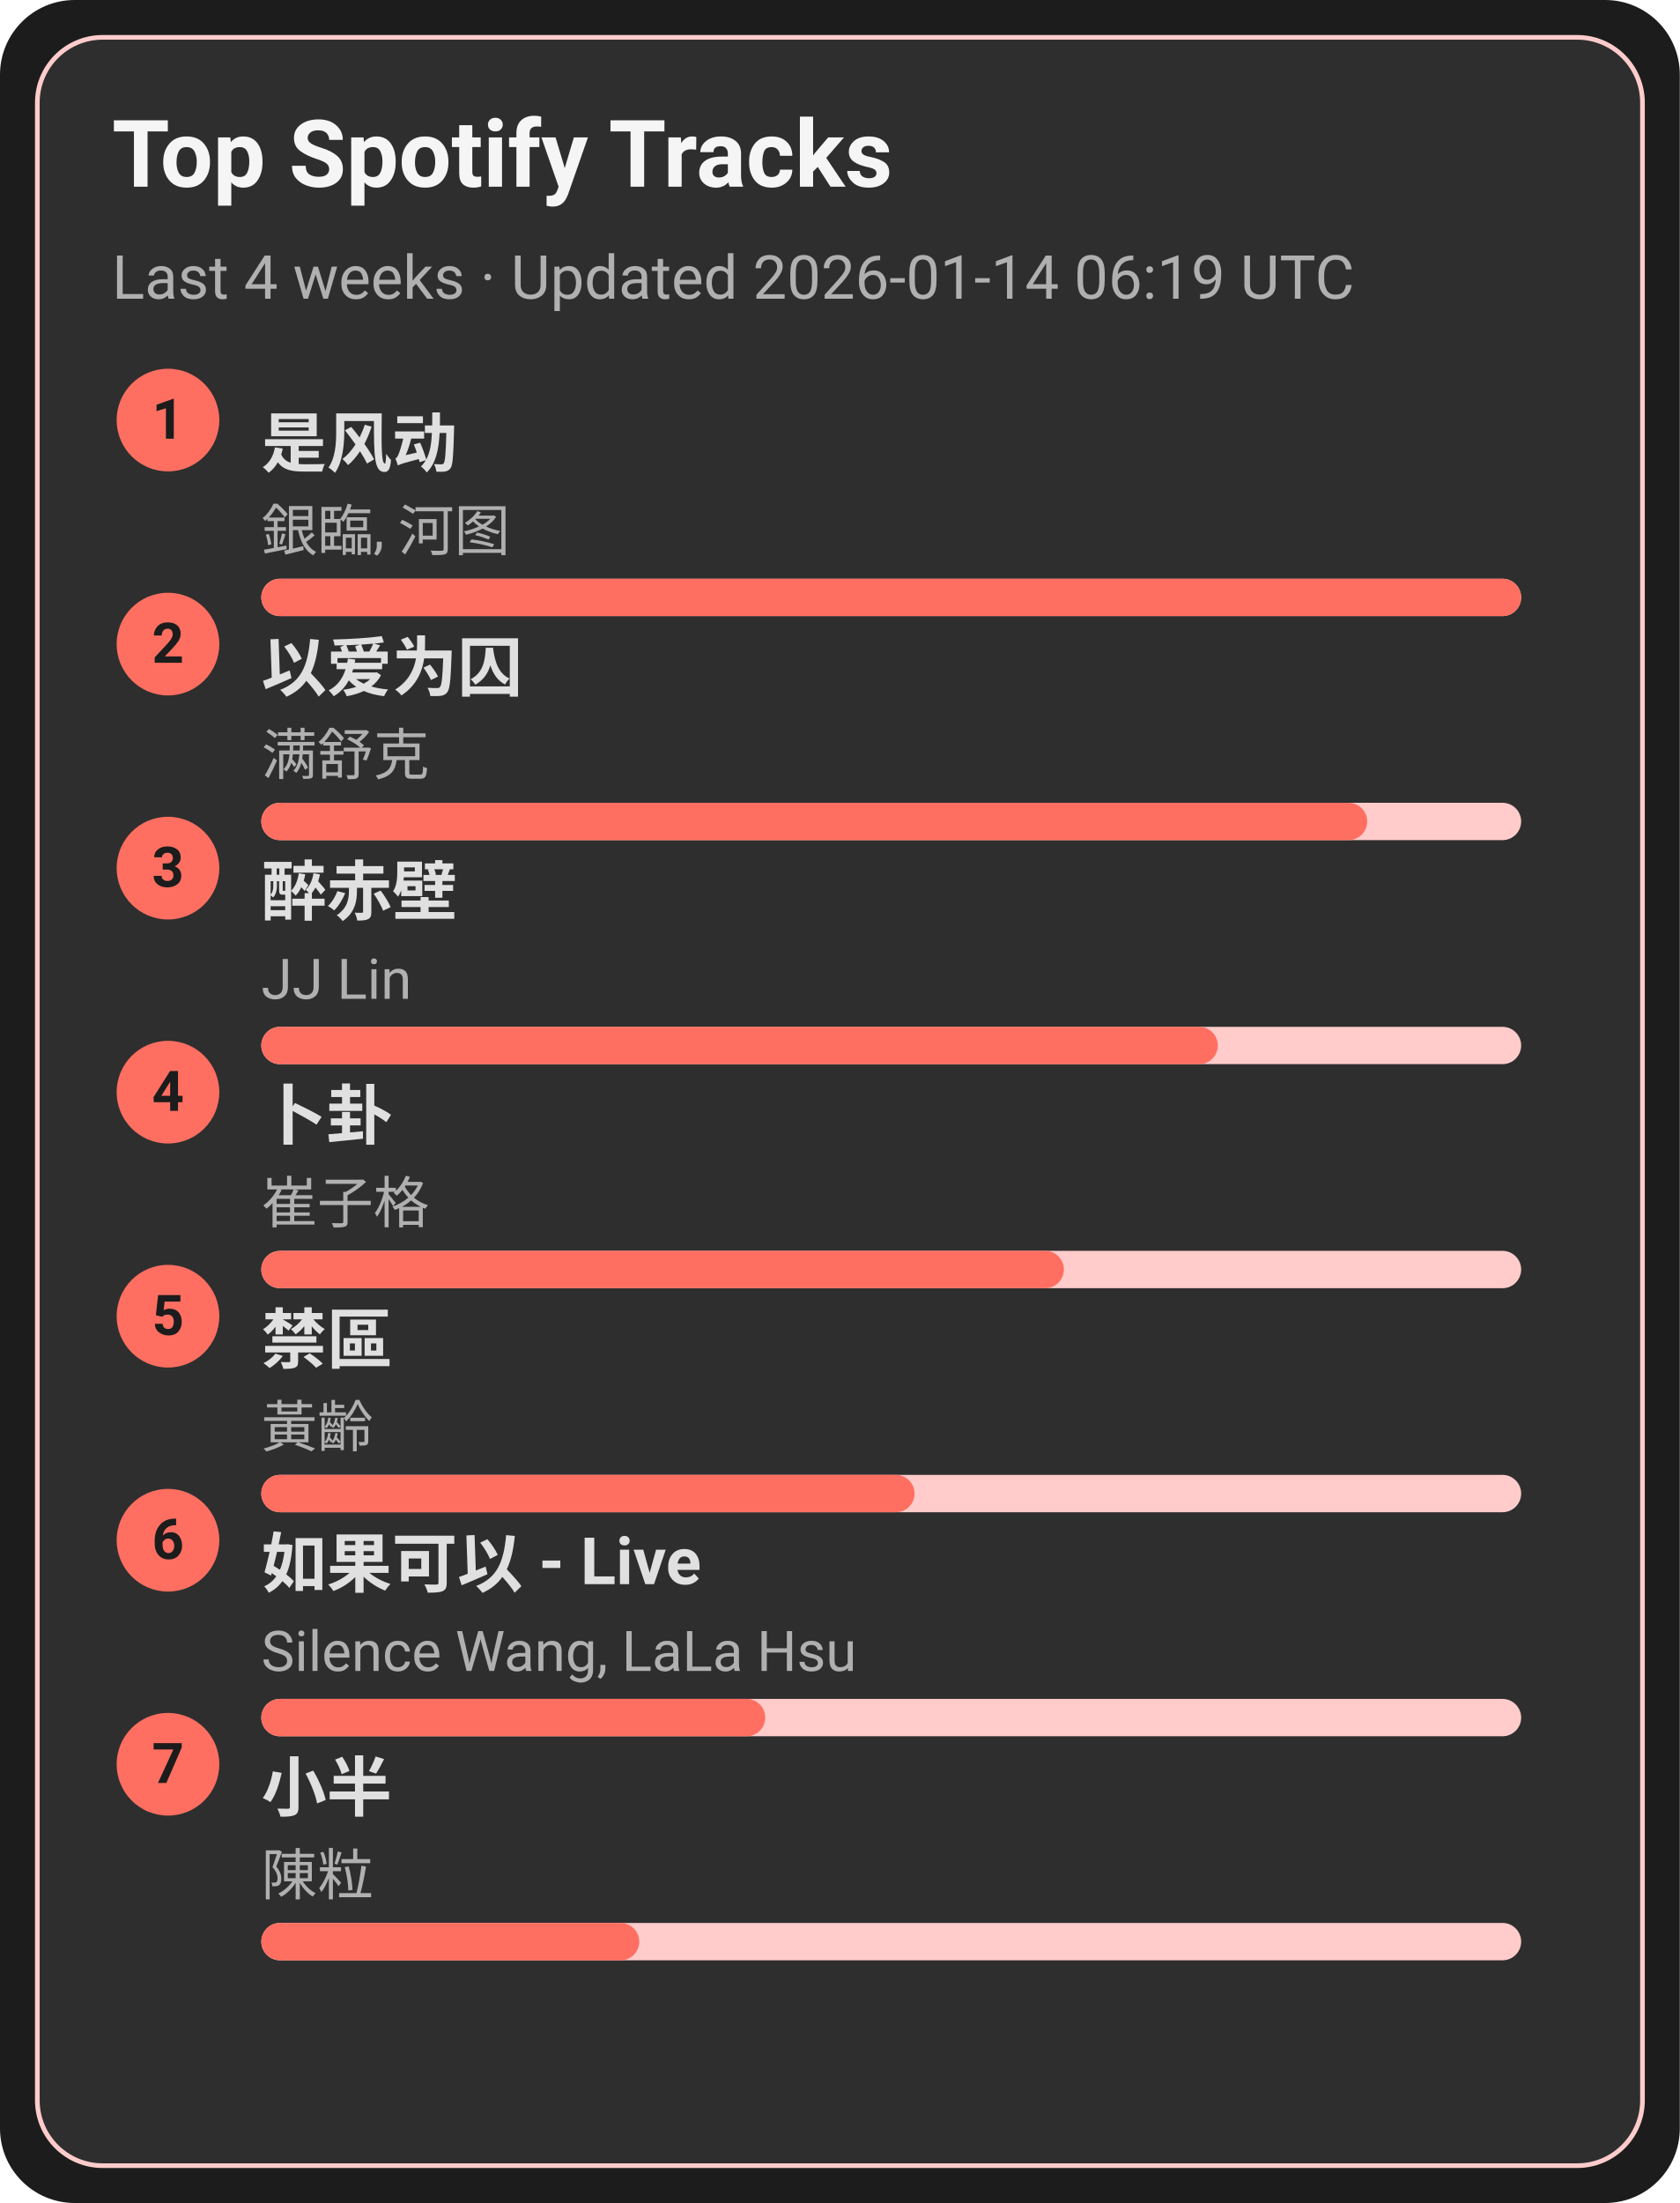
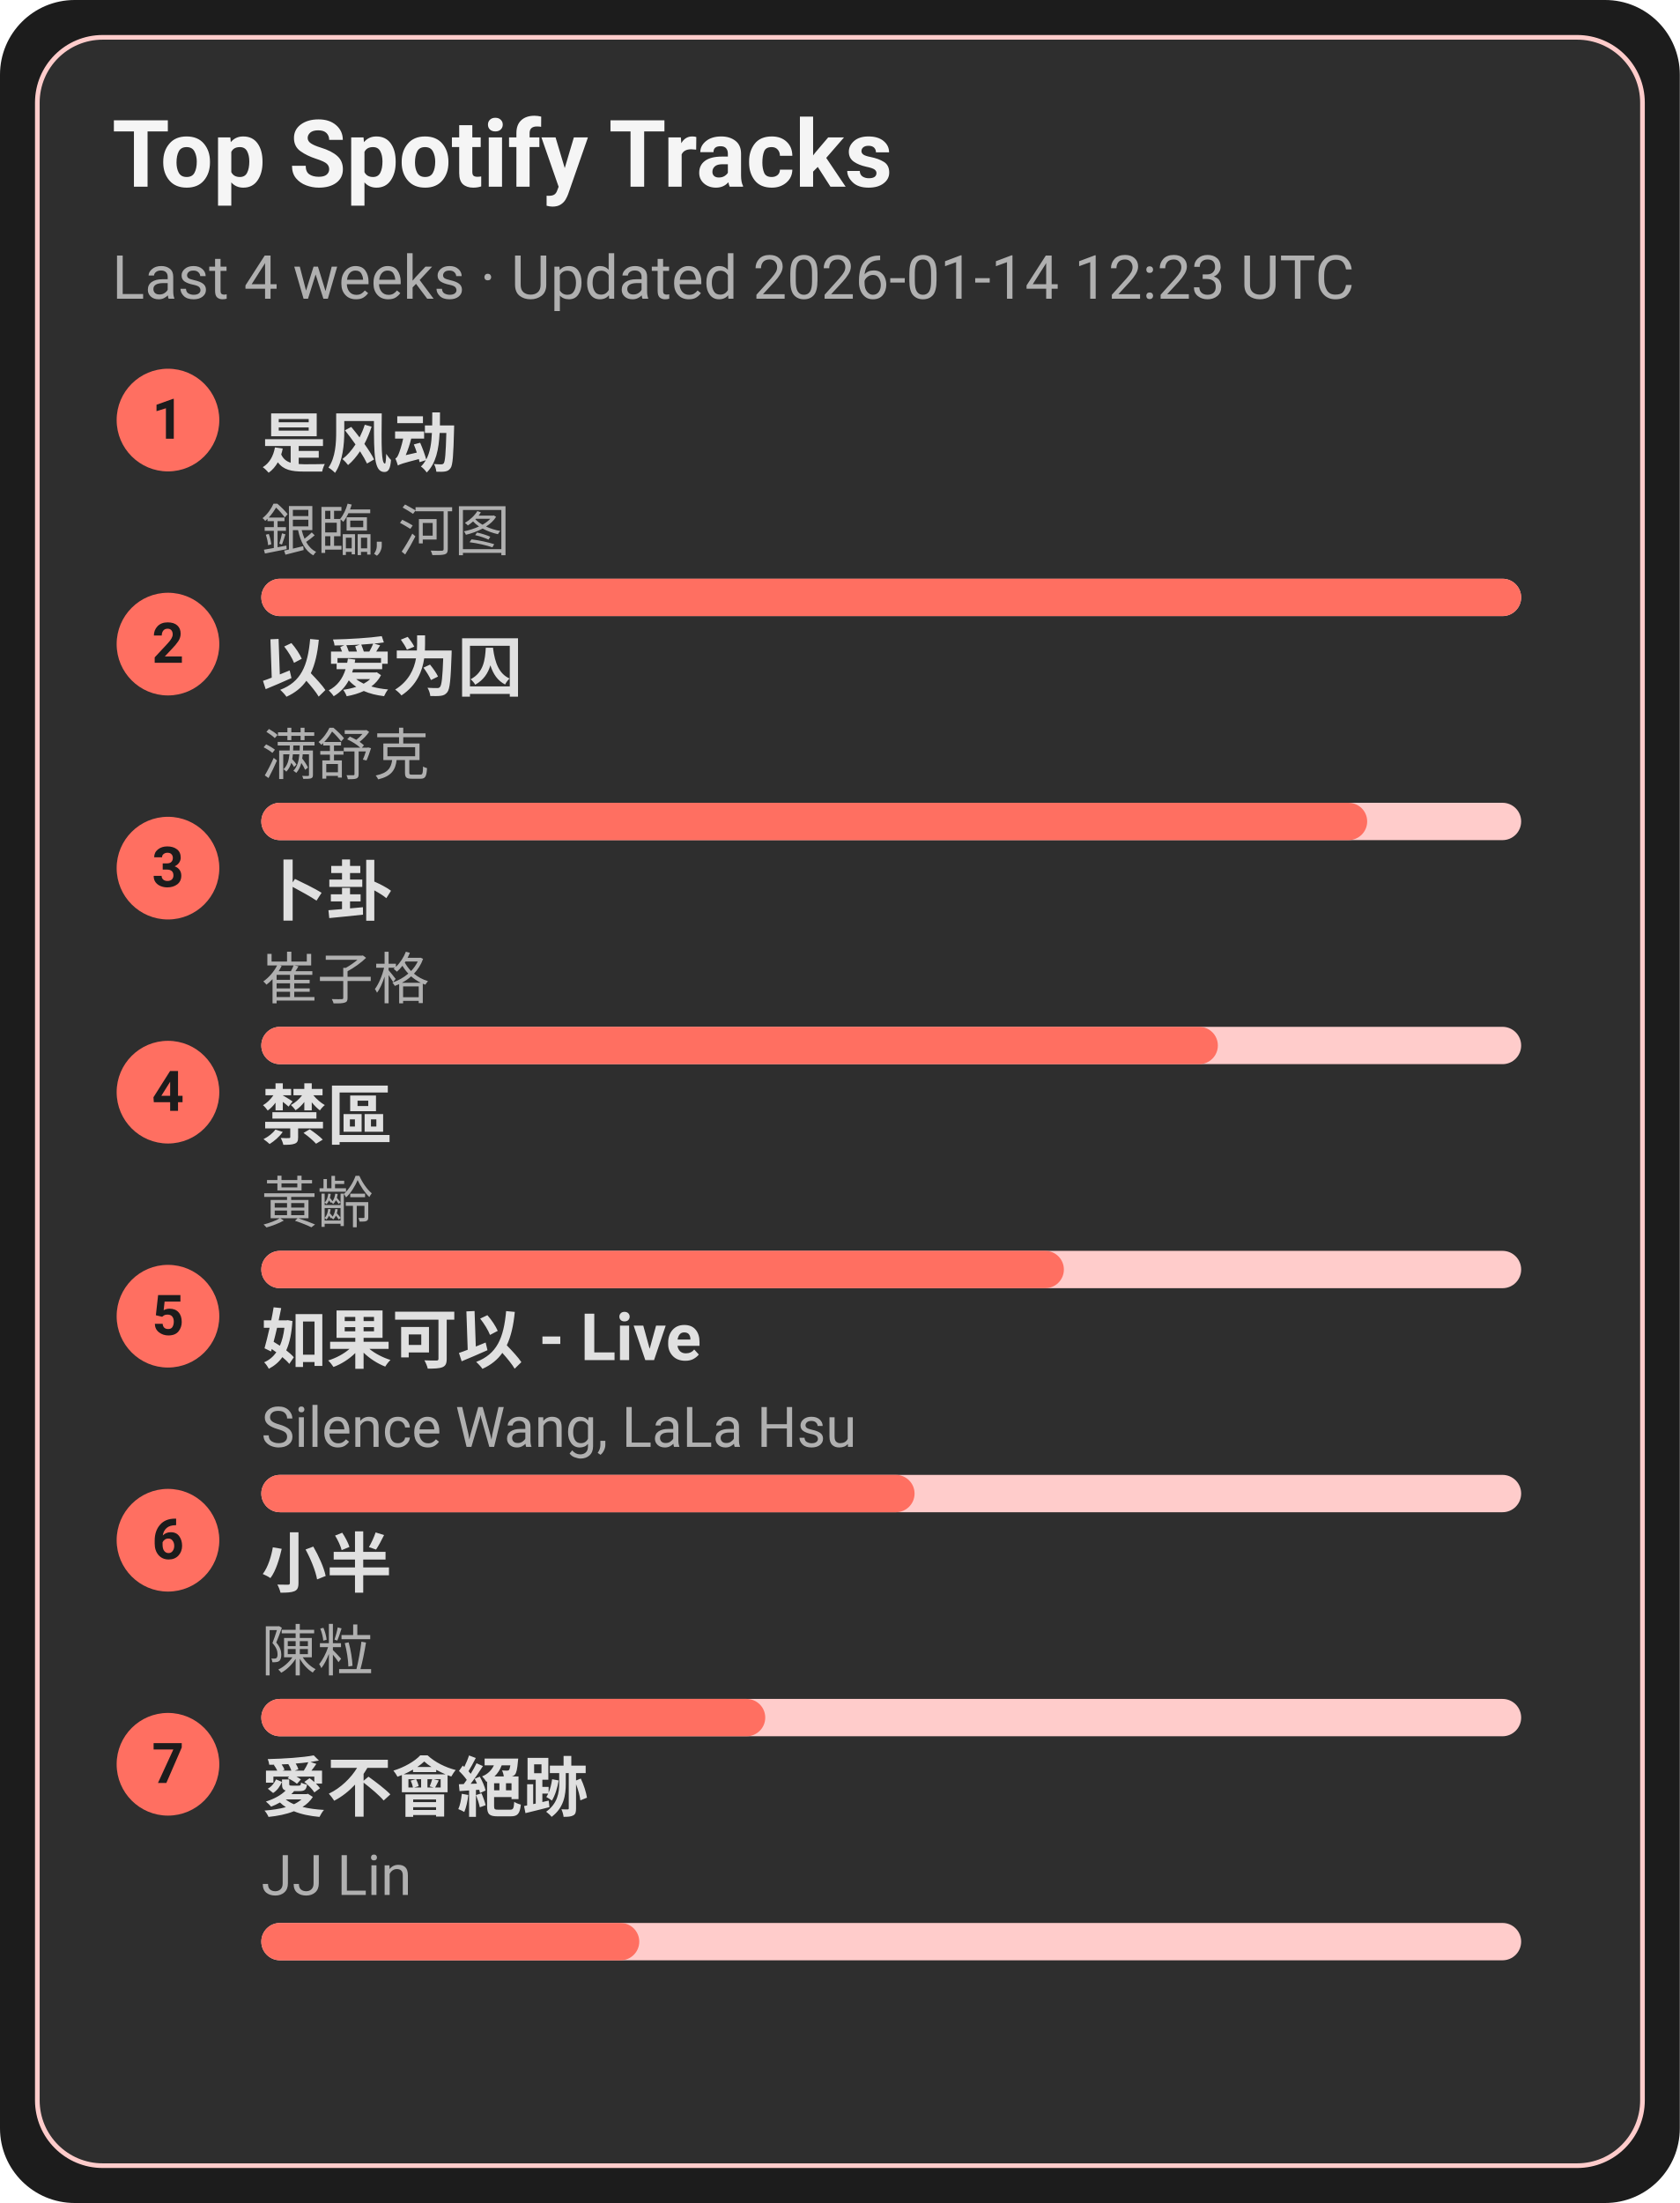
<svg xmlns="http://www.w3.org/2000/svg" width="360" height="472" viewBox="0 0 360 472">
  <style>text{font-family:-apple-system,BlinkMacSystemFont,Segoe UI,Roboto,Ubuntu,Helvetica Neue,Arial,Noto Sans,sans-serif}</style>
  <rect width="360" height="472" rx="16" fill="#1c1c1c" />
  <rect x="8" y="8" width="344" height="456" rx="14" fill="#2e2e2e" stroke="#ffcccb" />
  <text x="24" y="40" font-size="20" fill="#f5f5f5" font-weight="600">Top Spotify Tracks</text>
-   <text x="24" y="64" font-size="13" fill="#b0b0b0">Last 4 weeks · Updated 2026-01-14 06:19 UTC</text>
+   <text x="24" y="64" font-size="13" fill="#b0b0b0">Last 4 weeks · Updated 2026-01-14 12:23 UTC</text>
  <circle cx="36" cy="90" r="11" fill="#ff6f61" />
  <text x="36" y="94" text-anchor="middle" font-size="12" fill="#1c1c1c" font-weight="700">1</text>
  <a href="https://open.spotify.com/track/3lePQ8c4jq7bTePsXEmslh" target="_blank" rel="noopener noreferrer">
    <text x="56" y="100" font-size="14" fill="#e0e0e0" font-weight="600">是风动</text>
  </a>
  <text x="56" y="118" font-size="12" fill="#b0b0b0">銀臨, 河图</text>
  <rect x="56" y="124" width="270" height="8" rx="4" fill="#ffcccb" />
  <rect x="56" y="124" width="270" height="8" rx="4" fill="#ff6f61" />
  <circle cx="36" cy="138" r="11" fill="#ff6f61" />
  <text x="36" y="142" text-anchor="middle" font-size="12" fill="#1c1c1c" font-weight="700">2</text>
  <a href="https://open.spotify.com/track/0RW2LEfGQK5BaIho6sSLqf" target="_blank" rel="noopener noreferrer">
    <text x="56" y="148" font-size="14" fill="#e0e0e0" font-weight="600">以爱为囚</text>
  </a>
  <text x="56" y="166" font-size="12" fill="#b0b0b0">满舒克</text>
  <rect x="56" y="172" width="270" height="8" rx="4" fill="#ffcccb" />
  <rect x="56" y="172" width="237" height="8" rx="4" fill="#ff6f61" />
  <circle cx="36" cy="186" r="11" fill="#ff6f61" />
  <text x="36" y="190" text-anchor="middle" font-size="12" fill="#1c1c1c" font-weight="700">3</text>
-   <a href="https://open.spotify.com/track/69lAYqbyHL1A0gctdLd9WV" target="_blank" rel="noopener noreferrer">
-     <text x="56" y="196" font-size="14" fill="#e0e0e0" font-weight="600">醉赤壁</text>
+   <a href="https://open.spotify.com/track/4ToeYifpQaikbYa7krOD6s" target="_blank" rel="noopener noreferrer">
+     <text x="56" y="196" font-size="14" fill="#e0e0e0" font-weight="600">卜卦</text>
  </a>
-   <text x="56" y="214" font-size="12" fill="#b0b0b0">JJ Lin</text>
+   <text x="56" y="214" font-size="12" fill="#b0b0b0">崔子格</text>
  <rect x="56" y="220" width="270" height="8" rx="4" fill="#ffcccb" />
  <rect x="56" y="220" width="205" height="8" rx="4" fill="#ff6f61" />
  <circle cx="36" cy="234" r="11" fill="#ff6f61" />
  <text x="36" y="238" text-anchor="middle" font-size="12" fill="#1c1c1c" font-weight="700">4</text>
-   <a href="https://open.spotify.com/track/4ToeYifpQaikbYa7krOD6s" target="_blank" rel="noopener noreferrer">
-     <text x="56" y="244" font-size="14" fill="#e0e0e0" font-weight="600">卜卦</text>
+   <a href="https://open.spotify.com/track/5HAMeMgu9hGL5a8ZwNz6cp" target="_blank" rel="noopener noreferrer">
+     <text x="56" y="244" font-size="14" fill="#e0e0e0" font-weight="600">禁區</text>
  </a>
-   <text x="56" y="262" font-size="12" fill="#b0b0b0">崔子格</text>
+   <text x="56" y="262" font-size="12" fill="#b0b0b0">黃齡</text>
  <rect x="56" y="268" width="270" height="8" rx="4" fill="#ffcccb" />
  <rect x="56" y="268" width="172" height="8" rx="4" fill="#ff6f61" />
  <circle cx="36" cy="282" r="11" fill="#ff6f61" />
  <text x="36" y="286" text-anchor="middle" font-size="12" fill="#1c1c1c" font-weight="700">5</text>
-   <a href="https://open.spotify.com/track/5HAMeMgu9hGL5a8ZwNz6cp" target="_blank" rel="noopener noreferrer">
-     <text x="56" y="292" font-size="14" fill="#e0e0e0" font-weight="600">禁區</text>
+   <a href="https://open.spotify.com/track/6IF65dJzfmPcX7jwDegwoo" target="_blank" rel="noopener noreferrer">
+     <text x="56" y="292" font-size="14" fill="#e0e0e0" font-weight="600">如果可以 - Live</text>
  </a>
-   <text x="56" y="310" font-size="12" fill="#b0b0b0">黃齡</text>
+   <text x="56" y="310" font-size="12" fill="#b0b0b0">Silence Wang, LaLa Hsu</text>
  <rect x="56" y="316" width="270" height="8" rx="4" fill="#ffcccb" />
  <rect x="56" y="316" width="140" height="8" rx="4" fill="#ff6f61" />
  <circle cx="36" cy="330" r="11" fill="#ff6f61" />
  <text x="36" y="334" text-anchor="middle" font-size="12" fill="#1c1c1c" font-weight="700">6</text>
-   <a href="https://open.spotify.com/track/6IF65dJzfmPcX7jwDegwoo" target="_blank" rel="noopener noreferrer">
-     <text x="56" y="340" font-size="14" fill="#e0e0e0" font-weight="600">如果可以 - Live</text>
+   <a href="https://open.spotify.com/track/3QxWTqyIT4O9bokIZlNDpo" target="_blank" rel="noopener noreferrer">
+     <text x="56" y="340" font-size="14" fill="#e0e0e0" font-weight="600">小半</text>
  </a>
-   <text x="56" y="358" font-size="12" fill="#b0b0b0">Silence Wang, LaLa Hsu</text>
+   <text x="56" y="358" font-size="12" fill="#b0b0b0">陳粒</text>
  <rect x="56" y="364" width="270" height="8" rx="4" fill="#ffcccb" />
  <rect x="56" y="364" width="108" height="8" rx="4" fill="#ff6f61" />
  <circle cx="36" cy="378" r="11" fill="#ff6f61" />
  <text x="36" y="382" text-anchor="middle" font-size="12" fill="#1c1c1c" font-weight="700">7</text>
-   <a href="https://open.spotify.com/track/3QxWTqyIT4O9bokIZlNDpo" target="_blank" rel="noopener noreferrer">
-     <text x="56" y="388" font-size="14" fill="#e0e0e0" font-weight="600">小半</text>
+   <a href="https://open.spotify.com/track/3zP4GbFEI4GLJMblRgLmdK" target="_blank" rel="noopener noreferrer">
+     <text x="56" y="388" font-size="14" fill="#e0e0e0" font-weight="600">愛不會絕跡</text>
  </a>
-   <text x="56" y="406" font-size="12" fill="#b0b0b0">陳粒</text>
+   <text x="56" y="406" font-size="12" fill="#b0b0b0">JJ Lin</text>
  <rect x="56" y="412" width="270" height="8" rx="4" fill="#ffcccb" />
  <rect x="56" y="412" width="81" height="8" rx="4" fill="#ff6f61" />
</svg>
